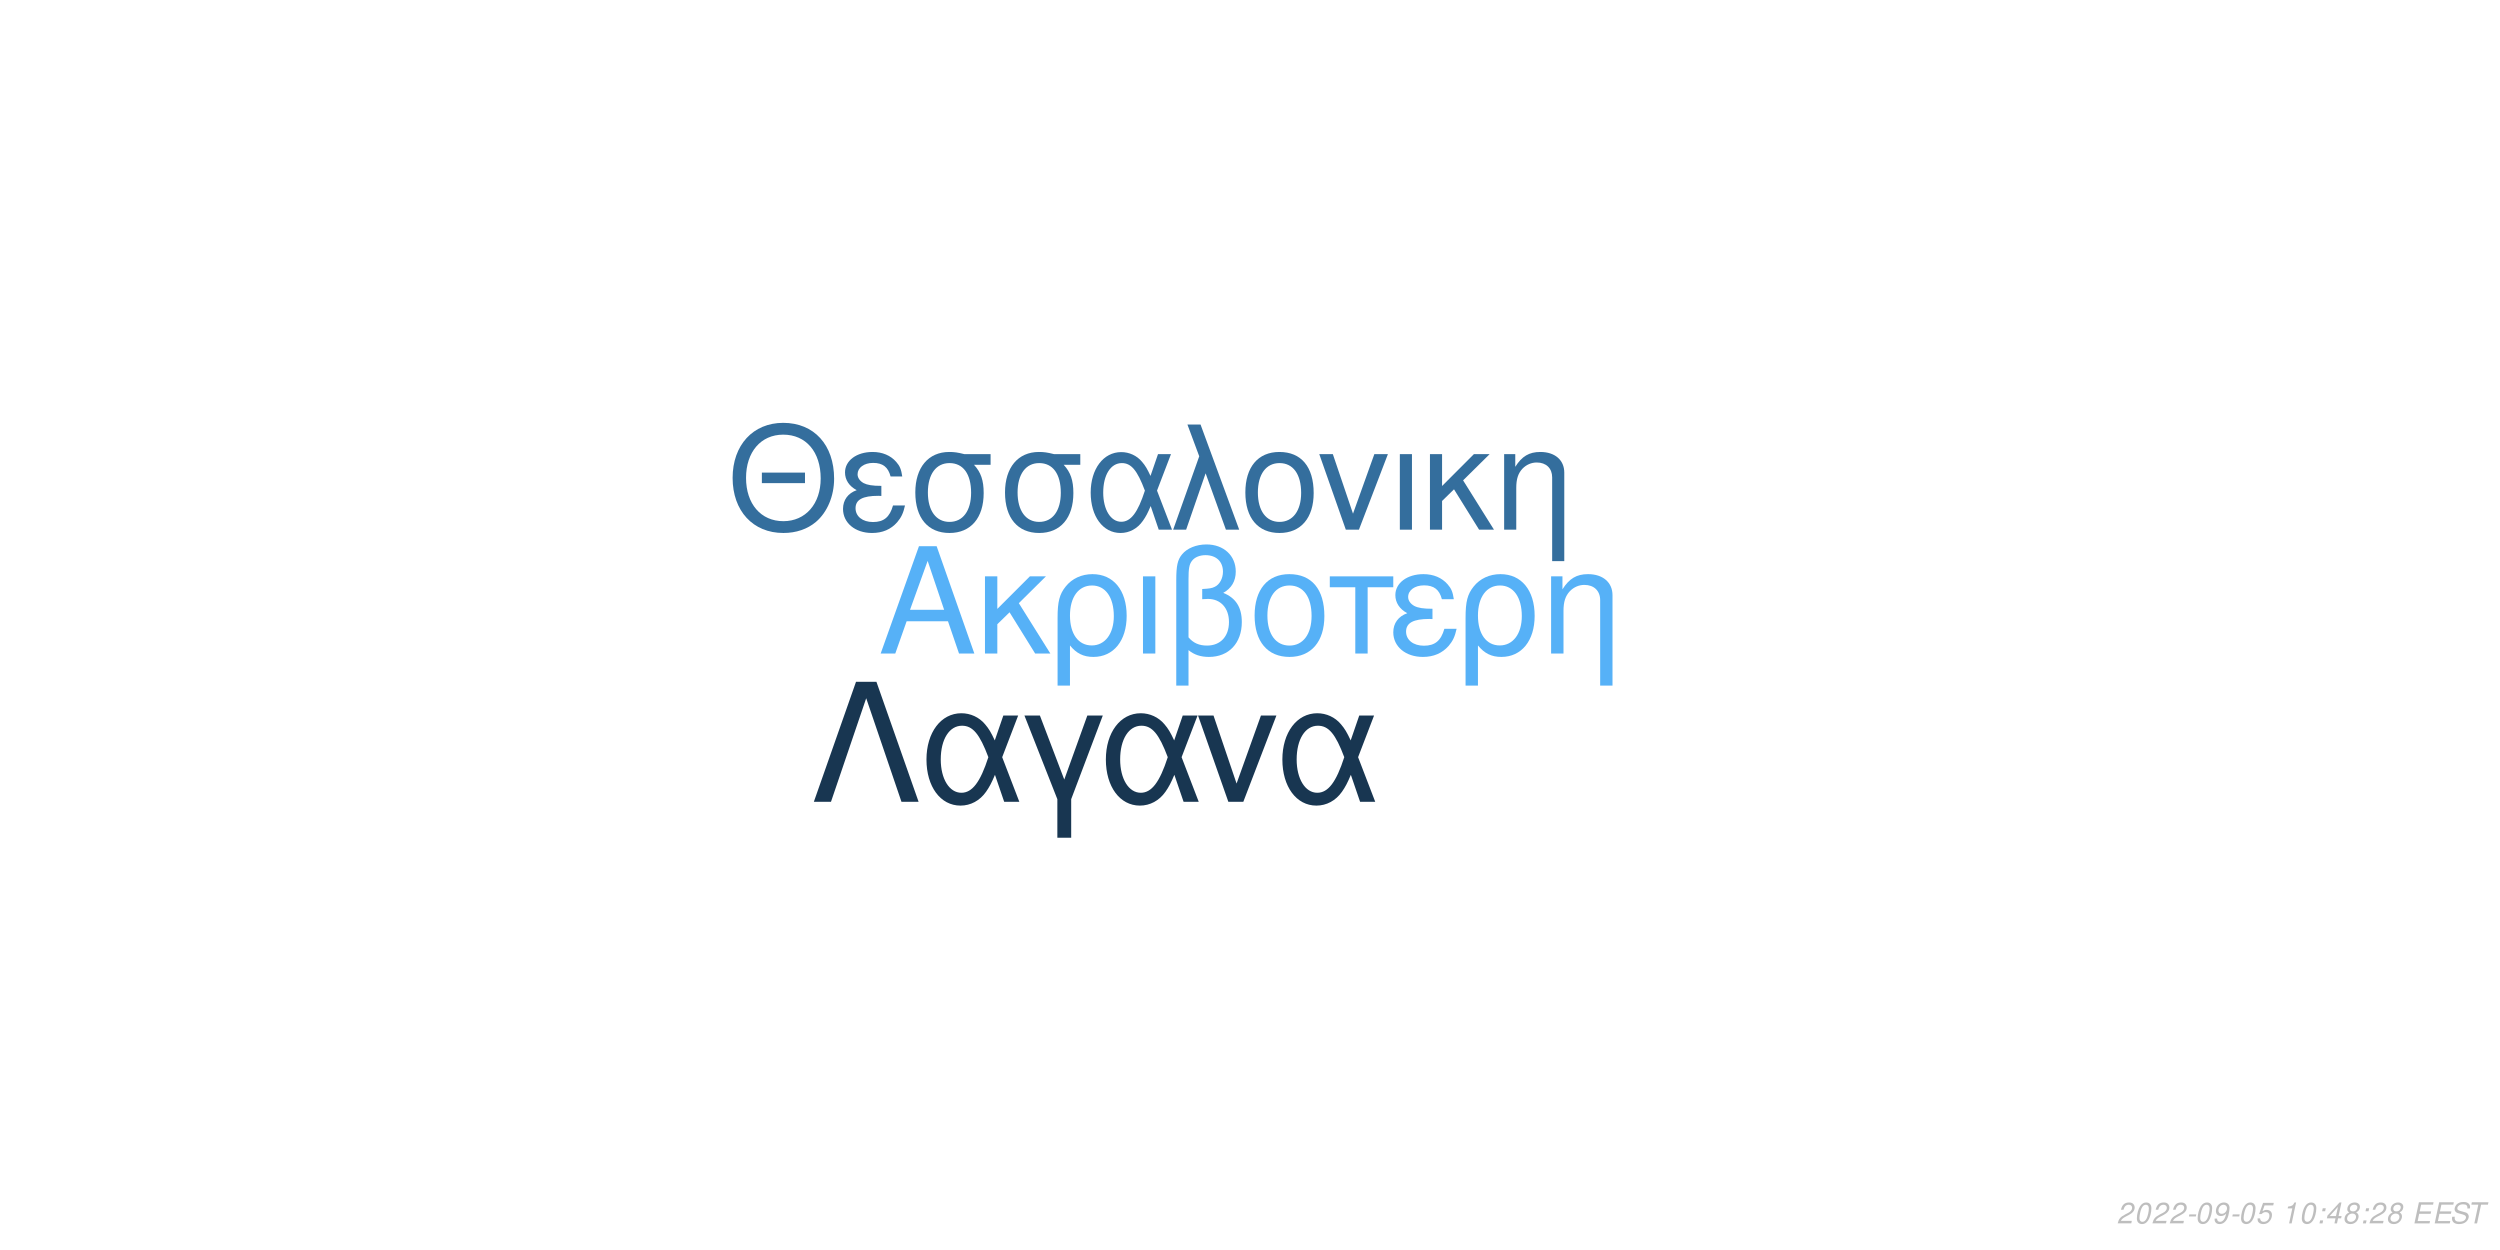
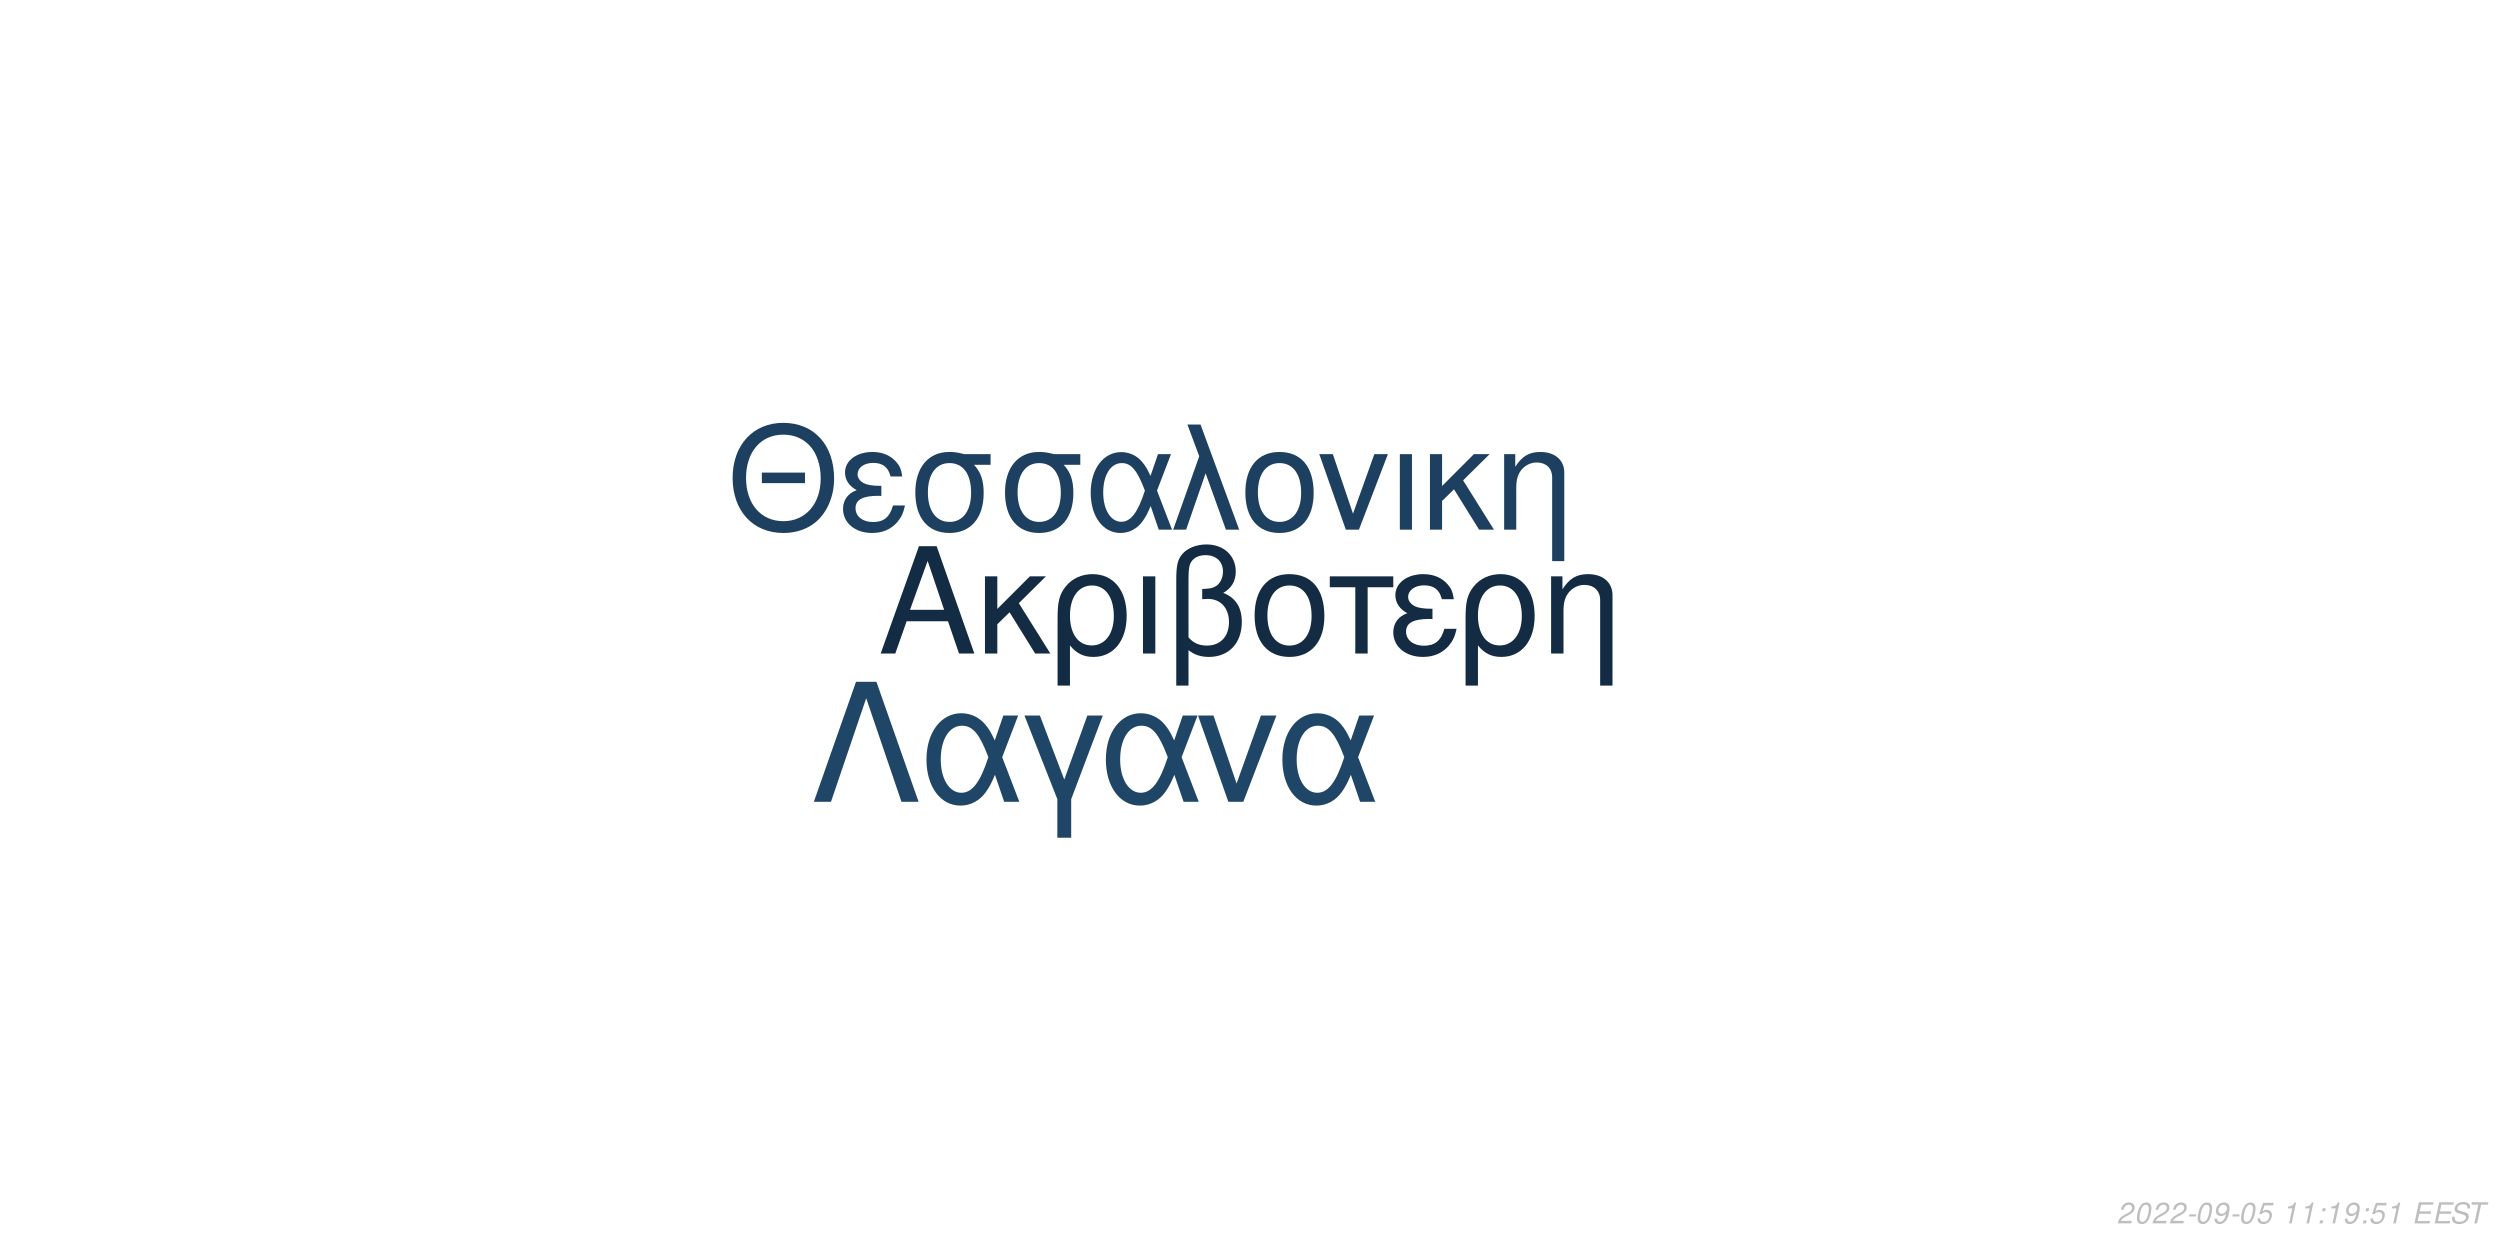
<svg xmlns="http://www.w3.org/2000/svg" xmlns:xlink="http://www.w3.org/1999/xlink" width="864pt" height="432pt" viewBox="0 0 864 432" version="1.1">
  <defs>
    <g>
      <symbol overflow="visible" id="glyph0-0">
        <path style="stroke:none;" d="" />
      </symbol>
      <symbol overflow="visible" id="glyph0-1">
        <path style="stroke:none;" d="M 24.125 -11.141 L 27.938 0 L 33.234 0 L 20.203 -37.094 L 14.094 -37.094 L 0.859 0 L 5.906 0 L 9.828 -11.141 Z M 22.797 -15.109 L 11 -15.109 L 17.094 -32.016 Z M 22.797 -15.109 " />
      </symbol>
      <symbol overflow="visible" id="glyph0-2">
        <path style="stroke:none;" d="M 7.172 -15.422 L 7.172 -26.672 L 2.906 -26.672 L 2.906 0 L 7.172 0 L 7.172 -10.125 L 11.406 -14.25 L 20.25 0 L 25.5 0 L 14.609 -17.406 L 23.969 -26.672 L 18.422 -26.672 Z M 7.172 -15.422 " />
      </symbol>
      <symbol overflow="visible" id="glyph0-3">
        <path style="stroke:none;" d="M 3 11.094 L 7.281 11.094 L 7.281 -2.797 C 9.516 -0.047 11.953 1.172 15.375 1.172 C 22.344 1.172 26.875 -4.422 26.875 -13.031 C 26.875 -21.891 22.297 -27.438 15.062 -27.438 C 11.297 -27.438 7.984 -25.906 5.797 -23.156 C 3.672 -20.516 3 -17.969 3 -12.359 Z M 14.906 -23.516 C 19.547 -23.516 22.438 -19.438 22.438 -12.922 C 22.438 -6.812 19.391 -2.797 14.812 -2.797 C 10.172 -2.797 7.281 -6.766 7.281 -13.125 C 7.281 -19.484 10.234 -23.516 14.906 -23.516 Z M 14.906 -23.516 " />
      </symbol>
      <symbol overflow="visible" id="glyph0-4">
        <path style="stroke:none;" d="M 3.516 0 L 7.781 0 L 7.781 -26.672 L 3.516 -26.672 Z M 3.516 0 " />
      </symbol>
      <symbol overflow="visible" id="glyph0-5">
        <path style="stroke:none;" d="M 4.016 11.094 L 8.25 11.094 L 8.25 -1.172 C 10.172 0.406 12.422 1.172 15.312 1.172 C 22.188 1.172 26.672 -3.609 26.672 -10.891 C 26.672 -15.984 24.578 -19.234 20.25 -20.969 C 23.109 -22.547 24.578 -25.031 24.578 -28.344 C 24.578 -33.844 20.406 -37.703 14.453 -37.703 C 10.938 -37.703 7.734 -36.391 6 -34.25 C 4.484 -32.422 4.016 -30.328 4.016 -25.391 Z M 8.25 -25.656 C 8.25 -29.359 8.5 -30.844 9.469 -32.062 C 10.375 -33.281 12.156 -34 14.094 -34 C 17.812 -34 20.156 -31.812 20.156 -28.297 C 20.156 -25.953 18.984 -23.812 17.297 -23.047 C 16.281 -22.547 15.469 -22.438 12.984 -22.297 L 12.984 -18.781 C 13.734 -18.828 14.344 -18.875 14.969 -18.875 C 19.344 -18.875 22.234 -15.719 22.234 -10.891 C 22.234 -5.906 19.281 -2.75 14.656 -2.75 C 11.953 -2.75 9.922 -3.609 8.25 -5.594 Z M 8.25 -25.656 " />
      </symbol>
      <symbol overflow="visible" id="glyph0-6">
        <path style="stroke:none;" d="M 14.094 -27.438 C 6.562 -27.438 2.094 -22.094 2.094 -13.125 C 2.094 -4.125 6.562 1.172 14.141 1.172 C 21.672 1.172 26.203 -4.172 26.203 -12.922 C 26.203 -22.188 21.828 -27.438 14.094 -27.438 Z M 14.141 -23.516 C 18.938 -23.516 21.781 -19.594 21.781 -12.984 C 21.781 -6.672 18.828 -2.75 14.141 -2.75 C 9.422 -2.75 6.516 -6.672 6.516 -13.125 C 6.516 -19.594 9.422 -23.516 14.141 -23.516 Z M 14.141 -23.516 " />
      </symbol>
      <symbol overflow="visible" id="glyph0-7">
        <path style="stroke:none;" d="M 7.891 0 L 12.156 0 L 12.156 -22.906 L 21.016 -22.906 L 21.016 -26.672 L -0.922 -26.672 L -0.922 -22.906 L 7.891 -22.906 Z M 7.891 0 " />
      </symbol>
      <symbol overflow="visible" id="glyph0-8">
        <path style="stroke:none;" d="M 14.562 -15.469 C 11.344 -15.469 9.562 -15.781 8.297 -16.438 C 6.922 -17.203 6.156 -18.328 6.156 -19.547 C 6.156 -21.891 8.453 -23.562 11.656 -23.562 C 15.062 -23.562 16.953 -22.094 17.812 -18.781 L 21.938 -18.781 C 21.578 -21.266 21.062 -22.5 19.797 -23.922 C 17.812 -26.203 14.906 -27.438 11.453 -27.438 C 5.797 -27.438 1.734 -24.375 1.734 -20.203 C 1.734 -17.609 3.156 -15.375 5.859 -13.938 C 2.797 -12.875 1.016 -10.484 1.016 -7.328 C 1.016 -2.391 5.297 1.172 11.25 1.172 C 14.969 1.172 17.906 -0.109 20.156 -2.641 C 21.578 -4.328 22.297 -5.797 22.906 -8.547 L 18.672 -8.547 C 17.5 -4.422 15.422 -2.703 11.609 -2.703 C 7.938 -2.703 5.438 -4.688 5.438 -7.578 C 5.438 -10.578 7.938 -11.953 13.484 -11.953 C 13.641 -11.953 14.094 -11.953 14.562 -11.906 Z M 14.562 -15.469 " />
      </symbol>
      <symbol overflow="visible" id="glyph0-9">
        <path style="stroke:none;" d="M 3.562 -26.672 L 3.562 0 L 7.844 0 L 7.844 -14.703 C 7.844 -17.906 8.5 -19.891 10.031 -21.531 C 11.406 -22.953 13.188 -23.719 15.062 -23.719 C 18.375 -23.719 20.516 -21.672 20.516 -18.469 L 20.516 11.094 L 24.781 11.094 L 24.781 -20.156 C 24.781 -24.578 21.469 -27.438 16.328 -27.438 C 12.359 -27.438 9.828 -25.906 7.484 -22.188 L 7.484 -26.672 Z M 3.562 -26.672 " />
      </symbol>
      <symbol overflow="visible" id="glyph1-0">
        <path style="stroke:none;" d="" />
      </symbol>
      <symbol overflow="visible" id="glyph1-1">
        <path style="stroke:none;" d="M 26.859 -19.734 L 11.953 -19.734 L 11.953 -16.094 L 26.859 -16.094 Z M 19.328 -36.922 C 8.922 -36.922 1.844 -29.25 1.844 -17.891 C 1.844 -6.484 8.875 1.141 19.391 1.141 C 23.812 1.141 27.703 -0.203 30.641 -2.688 C 34.578 -6.031 36.922 -11.656 36.922 -17.594 C 36.922 -29.297 30 -36.922 19.328 -36.922 Z M 19.328 -32.844 C 27.203 -32.844 32.281 -26.906 32.281 -17.688 C 32.281 -8.922 27.062 -2.938 19.391 -2.938 C 11.609 -2.938 6.484 -8.922 6.484 -17.891 C 6.484 -26.859 11.609 -32.844 19.328 -32.844 Z M 19.328 -32.844 " />
      </symbol>
      <symbol overflow="visible" id="glyph1-2">
        <path style="stroke:none;" d="M 14.25 -15.141 C 11.109 -15.141 9.375 -15.453 8.125 -16.094 C 6.781 -16.844 6.031 -17.938 6.031 -19.141 C 6.031 -21.422 8.266 -23.078 11.406 -23.078 C 14.75 -23.078 16.594 -21.625 17.438 -18.391 L 21.469 -18.391 C 21.125 -20.828 20.625 -22.031 19.391 -23.422 C 17.438 -25.656 14.594 -26.859 11.219 -26.859 C 5.688 -26.859 1.688 -23.875 1.688 -19.781 C 1.688 -17.234 3.094 -15.047 5.734 -13.656 C 2.734 -12.609 1 -10.266 1 -7.172 C 1 -2.344 5.188 1.141 11.016 1.141 C 14.656 1.141 17.547 -0.094 19.734 -2.594 C 21.125 -4.234 21.828 -5.688 22.422 -8.375 L 18.281 -8.375 C 17.141 -4.328 15.094 -2.641 11.359 -2.641 C 7.766 -2.641 5.328 -4.578 5.328 -7.422 C 5.328 -10.359 7.766 -11.703 13.203 -11.703 C 13.359 -11.703 13.797 -11.703 14.25 -11.656 Z M 14.25 -15.141 " />
      </symbol>
      <symbol overflow="visible" id="glyph1-3">
        <path style="stroke:none;" d="M 29 -26.109 L 19.938 -26.109 C 17.594 -26.703 16.438 -26.859 14.703 -26.859 C 7.469 -26.859 2.984 -21.469 2.984 -12.859 C 2.984 -4.031 7.375 1.141 14.797 1.141 C 22.172 1.141 26.609 -4.078 26.609 -12.656 C 26.609 -17.047 25.656 -19.828 23.266 -22.422 L 29 -22.422 Z M 14.797 -23.016 C 19.531 -23.016 22.266 -19.234 22.266 -12.75 C 22.266 -6.531 19.438 -2.688 14.797 -2.688 C 10.172 -2.688 7.328 -6.531 7.328 -12.859 C 7.328 -19.188 10.172 -23.016 14.797 -23.016 Z M 14.797 -23.016 " />
      </symbol>
      <symbol overflow="visible" id="glyph1-4">
        <path style="stroke:none;" d="M 29.344 -26.109 L 24.859 -26.109 L 22.266 -18.578 C 21.125 -21.031 20.484 -22.125 19.328 -23.469 C 17.547 -25.609 14.906 -26.812 12.156 -26.812 C 5.984 -26.812 1.594 -20.984 1.594 -12.812 C 1.594 -4.578 5.828 1.141 11.906 1.141 C 14.953 1.141 17.734 -0.344 19.625 -3.047 C 20.672 -4.531 21.281 -5.688 22.328 -8.172 L 25.109 0 L 29.703 0 L 24.516 -13.5 Z M 20.328 -13.5 C 17.891 -5.922 15.453 -2.734 12.156 -2.734 C 8.516 -2.734 5.922 -6.922 5.922 -12.812 C 5.922 -18.938 8.516 -23.016 12.359 -23.016 C 15.594 -23.016 17.688 -20.531 20.328 -13.5 Z M 20.328 -13.5 " />
      </symbol>
      <symbol overflow="visible" id="glyph1-5">
        <path style="stroke:none;" d="M 1.094 0 L 5.578 0 L 12.312 -19.484 L 19.328 0 L 23.922 0 L 10.562 -36.328 L 6.031 -36.328 L 10.109 -25.359 Z M 1.094 0 " />
      </symbol>
      <symbol overflow="visible" id="glyph1-6">
        <path style="stroke:none;" d="M 13.797 -26.859 C 6.422 -26.859 2.047 -21.625 2.047 -12.859 C 2.047 -4.031 6.422 1.141 13.859 1.141 C 21.234 1.141 25.656 -4.078 25.656 -12.656 C 25.656 -21.719 21.375 -26.859 13.797 -26.859 Z M 13.859 -23.016 C 18.531 -23.016 21.328 -19.188 21.328 -12.703 C 21.328 -6.531 18.438 -2.688 13.859 -2.688 C 9.219 -2.688 6.375 -6.531 6.375 -12.859 C 6.375 -19.188 9.219 -23.016 13.859 -23.016 Z M 13.859 -23.016 " />
      </symbol>
      <symbol overflow="visible" id="glyph1-7">
        <path style="stroke:none;" d="M 14.297 0 L 24.312 -26.109 L 19.625 -26.109 L 12.25 -5.531 L 5.281 -26.109 L 0.594 -26.109 L 9.766 0 Z M 14.297 0 " />
      </symbol>
      <symbol overflow="visible" id="glyph1-8">
        <path style="stroke:none;" d="M 3.438 0 L 7.625 0 L 7.625 -26.109 L 3.438 -26.109 Z M 3.438 0 " />
      </symbol>
      <symbol overflow="visible" id="glyph1-9">
        <path style="stroke:none;" d="M 7.031 -15.094 L 7.031 -26.109 L 2.844 -26.109 L 2.844 0 L 7.031 0 L 7.031 -9.922 L 11.156 -13.953 L 19.828 0 L 24.969 0 L 14.297 -17.047 L 23.469 -26.109 L 18.031 -26.109 Z M 7.031 -15.094 " />
      </symbol>
      <symbol overflow="visible" id="glyph1-10">
        <path style="stroke:none;" d="M 3.484 -26.109 L 3.484 0 L 7.672 0 L 7.672 -14.406 C 7.672 -17.547 8.328 -19.484 9.812 -21.078 C 11.156 -22.469 12.906 -23.219 14.75 -23.219 C 17.984 -23.219 20.078 -21.234 20.078 -18.094 L 20.078 10.859 L 24.266 10.859 L 24.266 -19.734 C 24.266 -24.062 21.031 -26.859 16 -26.859 C 12.109 -26.859 9.609 -25.359 7.328 -21.719 L 7.328 -26.109 Z M 3.484 -26.109 " />
      </symbol>
      <symbol overflow="visible" id="glyph2-0">
        <path style="stroke:none;" d="" />
      </symbol>
      <symbol overflow="visible" id="glyph2-1">
        <path style="stroke:none;" d="M 22.531 -41.484 L 15.484 -41.484 L 0.906 0 L 6.828 0 L 19 -35.797 L 31.188 0 L 37.109 0 Z M 22.531 -41.484 " />
      </symbol>
      <symbol overflow="visible" id="glyph2-2">
        <path style="stroke:none;" d="M 33.516 -29.812 L 28.391 -29.812 L 25.438 -21.219 C 24.125 -24.016 23.391 -25.266 22.078 -26.797 C 20.031 -29.25 17.016 -30.609 13.891 -30.609 C 6.828 -30.609 1.828 -23.953 1.828 -14.625 C 1.828 -5.234 6.656 1.312 13.594 1.312 C 17.078 1.312 20.266 -0.391 22.422 -3.469 C 23.609 -5.172 24.297 -6.484 25.5 -9.328 L 28.688 0 L 33.922 0 L 28 -15.422 Z M 23.219 -15.422 C 20.422 -6.766 17.641 -3.125 13.891 -3.125 C 9.734 -3.125 6.766 -7.906 6.766 -14.625 C 6.766 -21.625 9.734 -26.297 14.109 -26.297 C 17.812 -26.297 20.203 -23.453 23.219 -15.422 Z M 23.219 -15.422 " />
      </symbol>
      <symbol overflow="visible" id="glyph2-3">
        <path style="stroke:none;" d="M 12.062 12.406 L 16.844 12.406 L 16.844 -0.906 L 27.766 -29.812 L 22.422 -29.812 L 14.453 -7.688 L 6.031 -29.812 L 0.688 -29.812 L 12.062 -0.906 Z M 12.062 12.406 " />
      </symbol>
      <symbol overflow="visible" id="glyph2-4">
        <path style="stroke:none;" d="M 16.328 0 L 27.766 -29.812 L 22.422 -29.812 L 14 -6.312 L 6.031 -29.812 L 0.688 -29.812 L 11.156 0 Z M 16.328 0 " />
      </symbol>
      <symbol overflow="visible" id="glyph3-0">
        <path style="stroke:none;" d="" />
      </symbol>
      <symbol overflow="visible" id="glyph3-1">
        <path style="stroke:none;" d="M 5.234 -0.875 L 1.469 -0.875 C 1.641 -1.375 2.203 -1.891 3.109 -2.344 L 4.234 -2.938 C 5.562 -3.625 6.219 -4.469 6.219 -5.484 C 6.219 -5.938 6.062 -6.359 5.797 -6.656 C 5.469 -7.047 4.984 -7.234 4.312 -7.234 C 2.766 -7.234 1.891 -6.453 1.484 -4.734 L 2.375 -4.734 C 2.484 -5.188 2.609 -5.484 2.797 -5.75 C 3.094 -6.203 3.609 -6.453 4.188 -6.453 C 4.891 -6.453 5.344 -6.031 5.344 -5.375 C 5.344 -4.703 4.859 -4.094 4.016 -3.656 L 2.984 -3.125 C 1.234 -2.188 0.797 -1.656 0.344 -0.016 L 5.047 -0.016 Z M 5.234 -0.875 " />
      </symbol>
      <symbol overflow="visible" id="glyph3-2">
        <path style="stroke:none;" d="M 4.203 -7.234 C 3.375 -7.234 2.688 -6.812 2.125 -5.984 C 1.484 -5.047 0.984 -3.188 0.984 -1.734 C 0.984 -1.109 1.172 -0.562 1.484 -0.266 C 1.797 0.047 2.281 0.234 2.766 0.234 C 3.625 0.234 4.281 -0.156 4.859 -1.016 C 5.516 -1.953 6 -3.797 6 -5.266 C 6 -6.5 5.328 -7.234 4.203 -7.234 Z M 4.094 -6.453 C 4.734 -6.453 5.125 -5.984 5.125 -5.156 C 5.125 -4.203 4.781 -2.625 4.406 -1.812 C 3.984 -0.938 3.516 -0.547 2.875 -0.547 C 2.25 -0.547 1.875 -1.031 1.875 -1.828 C 1.875 -2.797 2.203 -4.344 2.594 -5.203 C 2.984 -6.047 3.453 -6.453 4.094 -6.453 Z M 4.094 -6.453 " />
      </symbol>
      <symbol overflow="visible" id="glyph3-3">
        <path style="stroke:none;" d="M 3.516 -3.125 L 1.125 -3.125 L 0.969 -2.406 L 3.359 -2.406 Z M 3.516 -3.125 " />
      </symbol>
      <symbol overflow="visible" id="glyph3-4">
        <path style="stroke:none;" d="M 0.844 -1.656 C 0.844 -1.547 0.844 -1.438 0.844 -1.375 C 0.844 -0.406 1.531 0.234 2.578 0.234 C 3.203 0.234 3.766 0.016 4.297 -0.438 C 4.938 -1 5.312 -1.656 5.594 -2.719 C 5.844 -3.672 6.016 -4.766 6.016 -5.375 C 6.016 -5.844 5.844 -6.328 5.547 -6.656 C 5.203 -7.031 4.703 -7.234 4.062 -7.234 C 2.516 -7.234 1.297 -5.938 1.297 -4.266 C 1.297 -3.203 1.984 -2.547 3.047 -2.547 C 3.484 -2.547 3.953 -2.672 4.281 -2.891 C 4.406 -2.984 4.547 -3.078 4.828 -3.344 C 4.438 -1.484 3.703 -0.547 2.703 -0.547 C 2.109 -0.547 1.719 -0.938 1.719 -1.547 L 1.719 -1.656 Z M 3.953 -6.453 C 4.625 -6.453 5.141 -5.953 5.141 -5.281 C 5.141 -4.188 4.312 -3.312 3.297 -3.312 C 2.594 -3.312 2.172 -3.734 2.172 -4.453 C 2.172 -5.562 2.984 -6.453 3.953 -6.453 Z M 3.953 -6.453 " />
      </symbol>
      <symbol overflow="visible" id="glyph3-5">
        <path style="stroke:none;" d="M 6.297 -7.094 L 2.594 -7.094 L 1.234 -3.234 L 2.047 -3.234 C 2.656 -3.766 2.938 -3.906 3.531 -3.906 C 4.328 -3.906 4.797 -3.453 4.797 -2.688 C 4.797 -1.438 3.969 -0.547 2.828 -0.547 C 2.031 -0.547 1.609 -0.938 1.578 -1.734 L 0.703 -1.734 L 0.703 -1.516 C 0.703 -0.938 0.844 -0.547 1.188 -0.266 C 1.562 0.062 2.078 0.234 2.703 0.234 C 3.656 0.234 4.391 -0.156 4.984 -0.922 C 5.422 -1.5 5.672 -2.234 5.672 -2.953 C 5.672 -4 4.938 -4.672 3.812 -4.672 C 3.328 -4.672 2.906 -4.547 2.406 -4.234 L 3.109 -6.219 L 6.109 -6.219 Z M 6.297 -7.094 " />
      </symbol>
      <symbol overflow="visible" id="glyph3-6">
        <path style="stroke:none;" d="" />
      </symbol>
      <symbol overflow="visible" id="glyph3-7">
        <path style="stroke:none;" d="M 3.703 -5.188 L 2.594 0 L 3.469 0 L 5.016 -7.234 L 4.438 -7.234 C 3.906 -6.156 3.688 -6.016 2.234 -5.812 L 2.109 -5.188 Z M 3.703 -5.188 " />
      </symbol>
      <symbol overflow="visible" id="glyph3-8">
        <path style="stroke:none;" d="M 2.359 -1.031 L 1.312 -1.031 L 1.094 0 L 2.141 0 Z M 3.266 -5.234 L 2.219 -5.234 L 2 -4.203 L 3.047 -4.203 Z M 3.266 -5.234 " />
      </symbol>
      <symbol overflow="visible" id="glyph3-9">
-         <path style="stroke:none;" d="M 3.625 -1.75 L 3.266 0 L 4.141 0 L 4.516 -1.75 L 5.562 -1.75 L 5.734 -2.531 L 4.688 -2.531 L 5.688 -7.234 L 5.016 -7.234 L 0.844 -2.672 L 0.641 -1.75 Z M 3.797 -2.531 L 1.594 -2.531 L 4.469 -5.703 Z M 3.797 -2.531 " />
+         <path style="stroke:none;" d="M 2.547 -3.312 L 6.5 -3.312 L 6.688 -4.141 L 2.719 -4.141 L 3.219 -6.469 L 7.344 -6.469 L 7.516 -7.297 L 2.453 -7.297 L 0.906 0 L 6.125 0 L 6.297 -0.812 L 2.016 -0.812 Z M 2.547 -3.312 " />
      </symbol>
      <symbol overflow="visible" id="glyph3-10">
-         <path style="stroke:none;" d="M 4.766 -3.797 C 5.078 -3.969 5.234 -4.078 5.438 -4.234 C 5.812 -4.594 6.062 -5.172 6.062 -5.734 C 6.062 -6.625 5.344 -7.234 4.266 -7.234 C 2.812 -7.234 1.703 -6.219 1.703 -4.875 C 1.703 -4.406 1.875 -4.125 2.359 -3.812 C 1.297 -3.312 0.75 -2.516 0.75 -1.469 C 0.75 -0.438 1.547 0.234 2.812 0.234 C 3.656 0.234 4.359 -0.094 4.938 -0.734 C 5.359 -1.234 5.609 -1.859 5.609 -2.438 C 5.609 -3.047 5.312 -3.516 4.766 -3.797 Z M 4.109 -6.453 C 4.797 -6.453 5.188 -6.125 5.188 -5.578 C 5.188 -5.266 5.062 -4.922 4.859 -4.672 C 4.562 -4.312 4.188 -4.156 3.656 -4.156 C 2.984 -4.156 2.594 -4.453 2.594 -4.984 C 2.594 -5.859 3.203 -6.453 4.109 -6.453 Z M 3.453 -3.406 C 4.234 -3.406 4.734 -2.984 4.734 -2.312 C 4.734 -1.312 3.922 -0.547 2.875 -0.547 C 2.125 -0.547 1.625 -0.969 1.625 -1.625 C 1.625 -2.609 2.438 -3.406 3.453 -3.406 Z M 3.453 -3.406 " />
+         <path style="stroke:none;" d="M 7.062 -5.156 C 7.125 -5.438 7.141 -5.562 7.141 -5.703 C 7.141 -6.156 6.938 -6.594 6.594 -6.891 C 6.188 -7.25 5.656 -7.406 4.875 -7.406 C 3.844 -7.406 3.047 -7.125 2.5 -6.562 C 2.094 -6.141 1.781 -5.438 1.781 -4.922 C 1.781 -4.297 2.219 -3.766 2.891 -3.562 L 4.594 -3.094 C 5.406 -2.859 5.734 -2.578 5.734 -2.094 C 5.734 -1.781 5.547 -1.406 5.266 -1.141 C 4.844 -0.766 4.266 -0.578 3.453 -0.578 C 2.328 -0.578 1.812 -0.984 1.812 -1.906 C 1.812 -2.047 1.812 -2.125 1.844 -2.312 L 0.984 -2.312 C 0.906 -2.062 0.891 -1.906 0.891 -1.688 C 0.891 -0.484 1.797 0.234 3.297 0.234 C 4.359 0.234 5.234 -0.062 5.812 -0.609 C 6.344 -1.078 6.688 -1.797 6.688 -2.375 C 6.688 -2.641 6.609 -2.906 6.453 -3.156 C 6.234 -3.5 5.938 -3.703 5.469 -3.828 L 3.75 -4.312 C 2.984 -4.547 2.734 -4.734 2.734 -5.188 C 2.734 -5.547 2.875 -5.844 3.188 -6.109 C 3.547 -6.438 4.031 -6.594 4.703 -6.594 C 5.266 -6.594 5.688 -6.484 5.906 -6.297 C 6.094 -6.125 6.219 -5.797 6.219 -5.516 C 6.219 -5.422 6.203 -5.344 6.188 -5.156 Z M 7.062 -5.156 " />
      </symbol>
      <symbol overflow="visible" id="glyph3-11">
-         <path style="stroke:none;" d="M 2.547 -3.312 L 6.5 -3.312 L 6.688 -4.141 L 2.719 -4.141 L 3.219 -6.469 L 7.344 -6.469 L 7.516 -7.297 L 2.453 -7.297 L 0.906 0 L 6.125 0 L 6.297 -0.812 L 2.016 -0.812 Z M 2.547 -3.312 " />
-       </symbol>
-       <symbol overflow="visible" id="glyph3-12">
-         <path style="stroke:none;" d="M 7.062 -5.156 C 7.125 -5.438 7.141 -5.562 7.141 -5.703 C 7.141 -6.156 6.938 -6.594 6.594 -6.891 C 6.188 -7.25 5.656 -7.406 4.875 -7.406 C 3.844 -7.406 3.047 -7.125 2.5 -6.562 C 2.094 -6.141 1.781 -5.438 1.781 -4.922 C 1.781 -4.297 2.219 -3.766 2.891 -3.562 L 4.594 -3.094 C 5.406 -2.859 5.734 -2.578 5.734 -2.094 C 5.734 -1.781 5.547 -1.406 5.266 -1.141 C 4.844 -0.766 4.266 -0.578 3.453 -0.578 C 2.328 -0.578 1.812 -0.984 1.812 -1.906 C 1.812 -2.047 1.812 -2.125 1.844 -2.312 L 0.984 -2.312 C 0.906 -2.062 0.891 -1.906 0.891 -1.688 C 0.891 -0.484 1.797 0.234 3.297 0.234 C 4.359 0.234 5.234 -0.062 5.812 -0.609 C 6.344 -1.078 6.688 -1.797 6.688 -2.375 C 6.688 -2.641 6.609 -2.906 6.453 -3.156 C 6.234 -3.5 5.938 -3.703 5.469 -3.828 L 3.75 -4.312 C 2.984 -4.547 2.734 -4.734 2.734 -5.188 C 2.734 -5.547 2.875 -5.844 3.188 -6.109 C 3.547 -6.438 4.031 -6.594 4.703 -6.594 C 5.266 -6.594 5.688 -6.484 5.906 -6.297 C 6.094 -6.125 6.219 -5.797 6.219 -5.516 C 6.219 -5.422 6.203 -5.344 6.188 -5.156 Z M 7.062 -5.156 " />
-       </symbol>
-       <symbol overflow="visible" id="glyph3-13">
        <path style="stroke:none;" d="M 4.938 -6.469 L 7.312 -6.469 L 7.484 -7.297 L 1.75 -7.297 L 1.578 -6.469 L 3.984 -6.469 L 2.609 0 L 3.547 0 Z M 4.938 -6.469 " />
      </symbol>
    </g>
  </defs>
  <g id="surface1">
    <rect x="0" y="0" width="864" height="432" style="fill:rgb(100%,100%,100%);fill-opacity:1;stroke:none;" />
-     <g style="fill:rgb(33.725%,69.412%,96.863%);fill-opacity:1;">
+     <g style="fill:rgb(7.451%,16.863%,26.275%);fill-opacity:1;">
      <use xlink:href="#glyph0-1" x="303.5" y="225.861" />
      <use xlink:href="#glyph0-2" x="337.5" y="225.861" />
      <use xlink:href="#glyph0-3" x="362.5" y="225.861" />
      <use xlink:href="#glyph0-4" x="391.5" y="225.861" />
      <use xlink:href="#glyph0-5" x="402.5" y="225.861" />
      <use xlink:href="#glyph0-6" x="431.5" y="225.861" />
      <use xlink:href="#glyph0-7" x="460.5" y="225.861" />
      <use xlink:href="#glyph0-8" x="480.5" y="225.861" />
      <use xlink:href="#glyph0-3" x="503.5" y="225.861" />
      <use xlink:href="#glyph0-9" x="532.5" y="225.861" />
    </g>
-     <g style="fill:rgb(20.392%,43.137%,61.569%);fill-opacity:1;">
+     <g style="fill:rgb(11.765%,25.098%,37.647%);fill-opacity:1;">
      <use xlink:href="#glyph1-1" x="251.348" y="183.058" />
      <use xlink:href="#glyph1-2" x="290.348" y="183.058" />
      <use xlink:href="#glyph1-3" x="313.348" y="183.058" />
      <use xlink:href="#glyph1-3" x="344.348" y="183.058" />
      <use xlink:href="#glyph1-4" x="375.348" y="183.058" />
      <use xlink:href="#glyph1-5" x="404.348" y="183.058" />
      <use xlink:href="#glyph1-6" x="428.348" y="183.058" />
      <use xlink:href="#glyph1-7" x="455.348" y="183.058" />
      <use xlink:href="#glyph1-8" x="480.348" y="183.058" />
      <use xlink:href="#glyph1-9" x="491.348" y="183.058" />
      <use xlink:href="#glyph1-10" x="516.348" y="183.058" />
    </g>
-     <g style="fill:rgb(9.412%,21.176%,31.765%);fill-opacity:1;">
+     <g style="fill:rgb(12.549%,27.451%,40.392%);fill-opacity:1;">
      <use xlink:href="#glyph2-1" x="280.359" y="277.105" />
      <use xlink:href="#glyph2-2" x="318.359" y="277.105" />
      <use xlink:href="#glyph2-3" x="353.359" y="277.105" />
      <use xlink:href="#glyph2-2" x="380.359" y="277.105" />
      <use xlink:href="#glyph2-4" x="413.359" y="277.105" />
      <use xlink:href="#glyph2-2" x="441.359" y="277.105" />
    </g>
    <g style="fill:rgb(74.51%,74.51%,74.51%);fill-opacity:1;">
      <use xlink:href="#glyph3-1" x="731.52" y="422.81" />
      <use xlink:href="#glyph3-2" x="737.52" y="422.81" />
      <use xlink:href="#glyph3-1" x="743.52" y="422.81" />
      <use xlink:href="#glyph3-1" x="749.52" y="422.81" />
      <use xlink:href="#glyph3-3" x="755.52" y="422.81" />
      <use xlink:href="#glyph3-2" x="758.52" y="422.81" />
      <use xlink:href="#glyph3-4" x="764.52" y="422.81" />
      <use xlink:href="#glyph3-3" x="770.52" y="422.81" />
      <use xlink:href="#glyph3-2" x="773.52" y="422.81" />
      <use xlink:href="#glyph3-5" x="779.52" y="422.81" />
      <use xlink:href="#glyph3-6" x="785.52" y="422.81" />
      <use xlink:href="#glyph3-7" x="788.52" y="422.81" />
-       <use xlink:href="#glyph3-2" x="794.52" y="422.81" />
+       <use xlink:href="#glyph3-7" x="794.52" y="422.81" />
      <use xlink:href="#glyph3-8" x="800.52" y="422.81" />
-       <use xlink:href="#glyph3-9" x="803.52" y="422.81" />
-       <use xlink:href="#glyph3-10" x="809.52" y="422.81" />
+       <use xlink:href="#glyph3-7" x="803.52" y="422.81" />
+       <use xlink:href="#glyph3-4" x="809.52" y="422.81" />
      <use xlink:href="#glyph3-8" x="815.52" y="422.81" />
-       <use xlink:href="#glyph3-1" x="818.52" y="422.81" />
-       <use xlink:href="#glyph3-10" x="824.52" y="422.81" />
+       <use xlink:href="#glyph3-5" x="818.52" y="422.81" />
+       <use xlink:href="#glyph3-7" x="824.52" y="422.81" />
      <use xlink:href="#glyph3-6" x="830.52" y="422.81" />
-       <use xlink:href="#glyph3-11" x="833.52" y="422.81" />
-       <use xlink:href="#glyph3-11" x="840.52" y="422.81" />
-       <use xlink:href="#glyph3-12" x="846.52" y="422.81" />
-       <use xlink:href="#glyph3-13" x="852.52" y="422.81" />
+       <use xlink:href="#glyph3-9" x="833.52" y="422.81" />
+       <use xlink:href="#glyph3-9" x="840.52" y="422.81" />
+       <use xlink:href="#glyph3-10" x="846.52" y="422.81" />
+       <use xlink:href="#glyph3-11" x="852.52" y="422.81" />
    </g>
  </g>
</svg>
